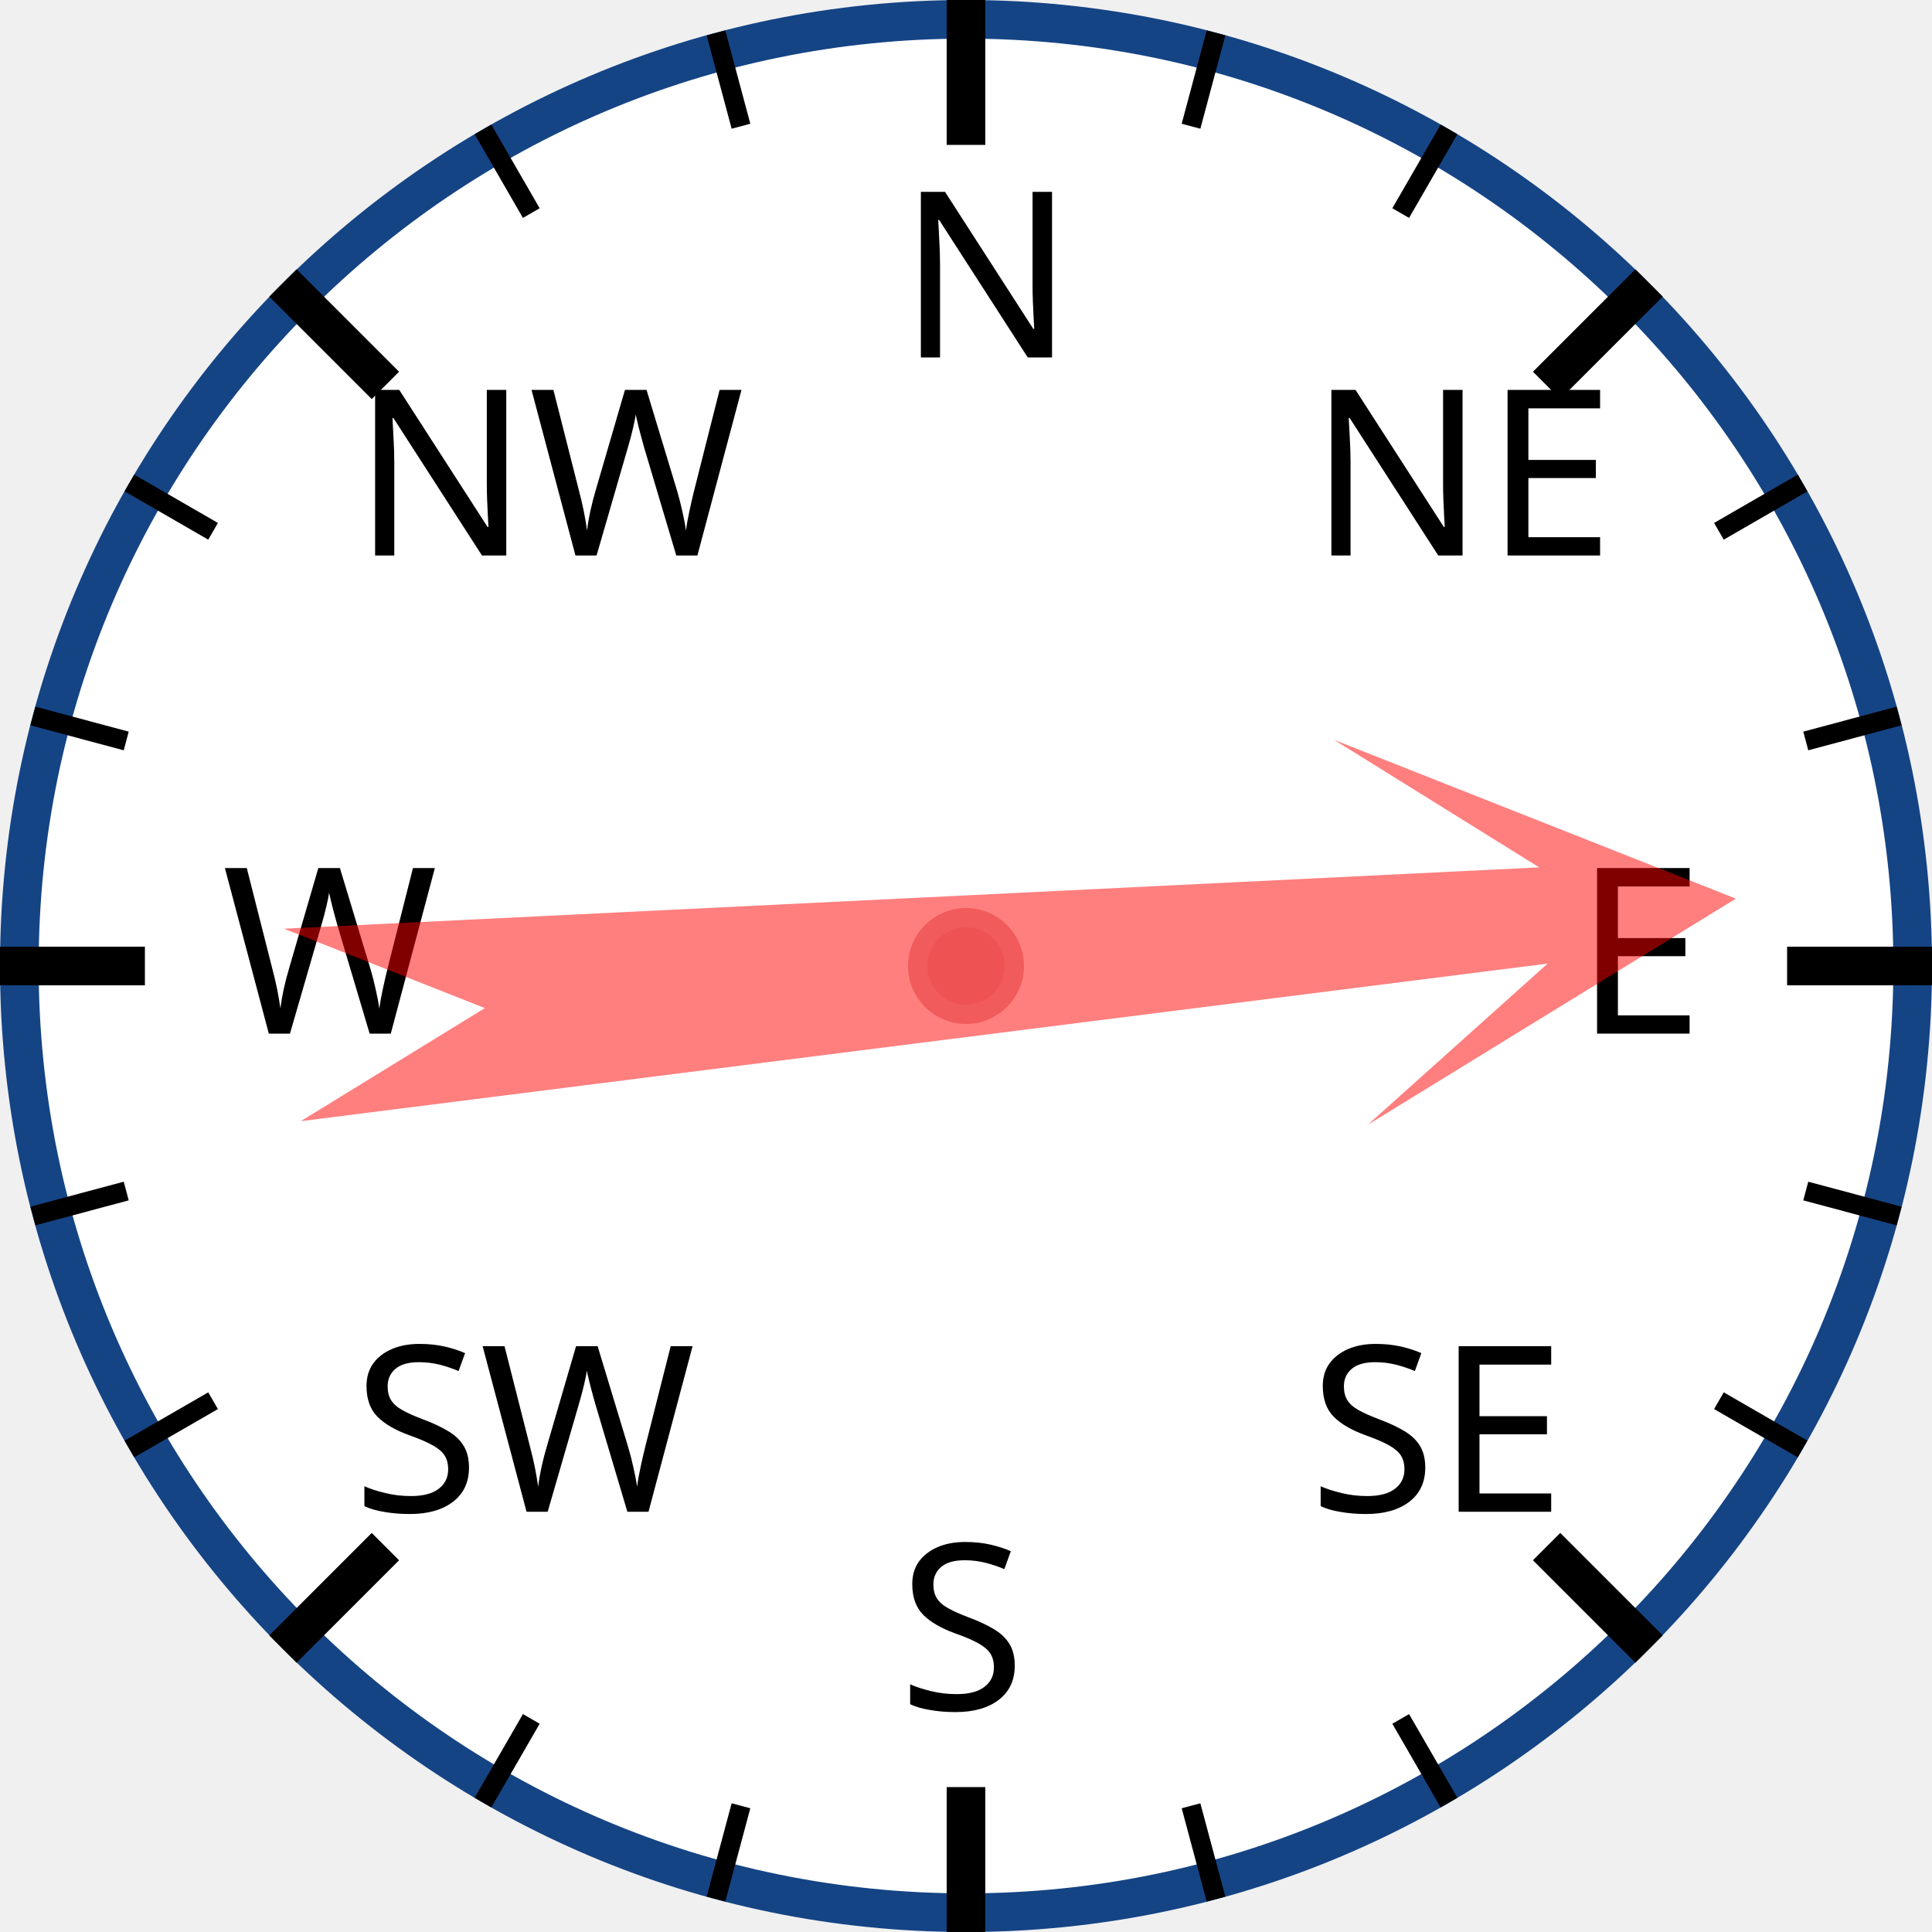
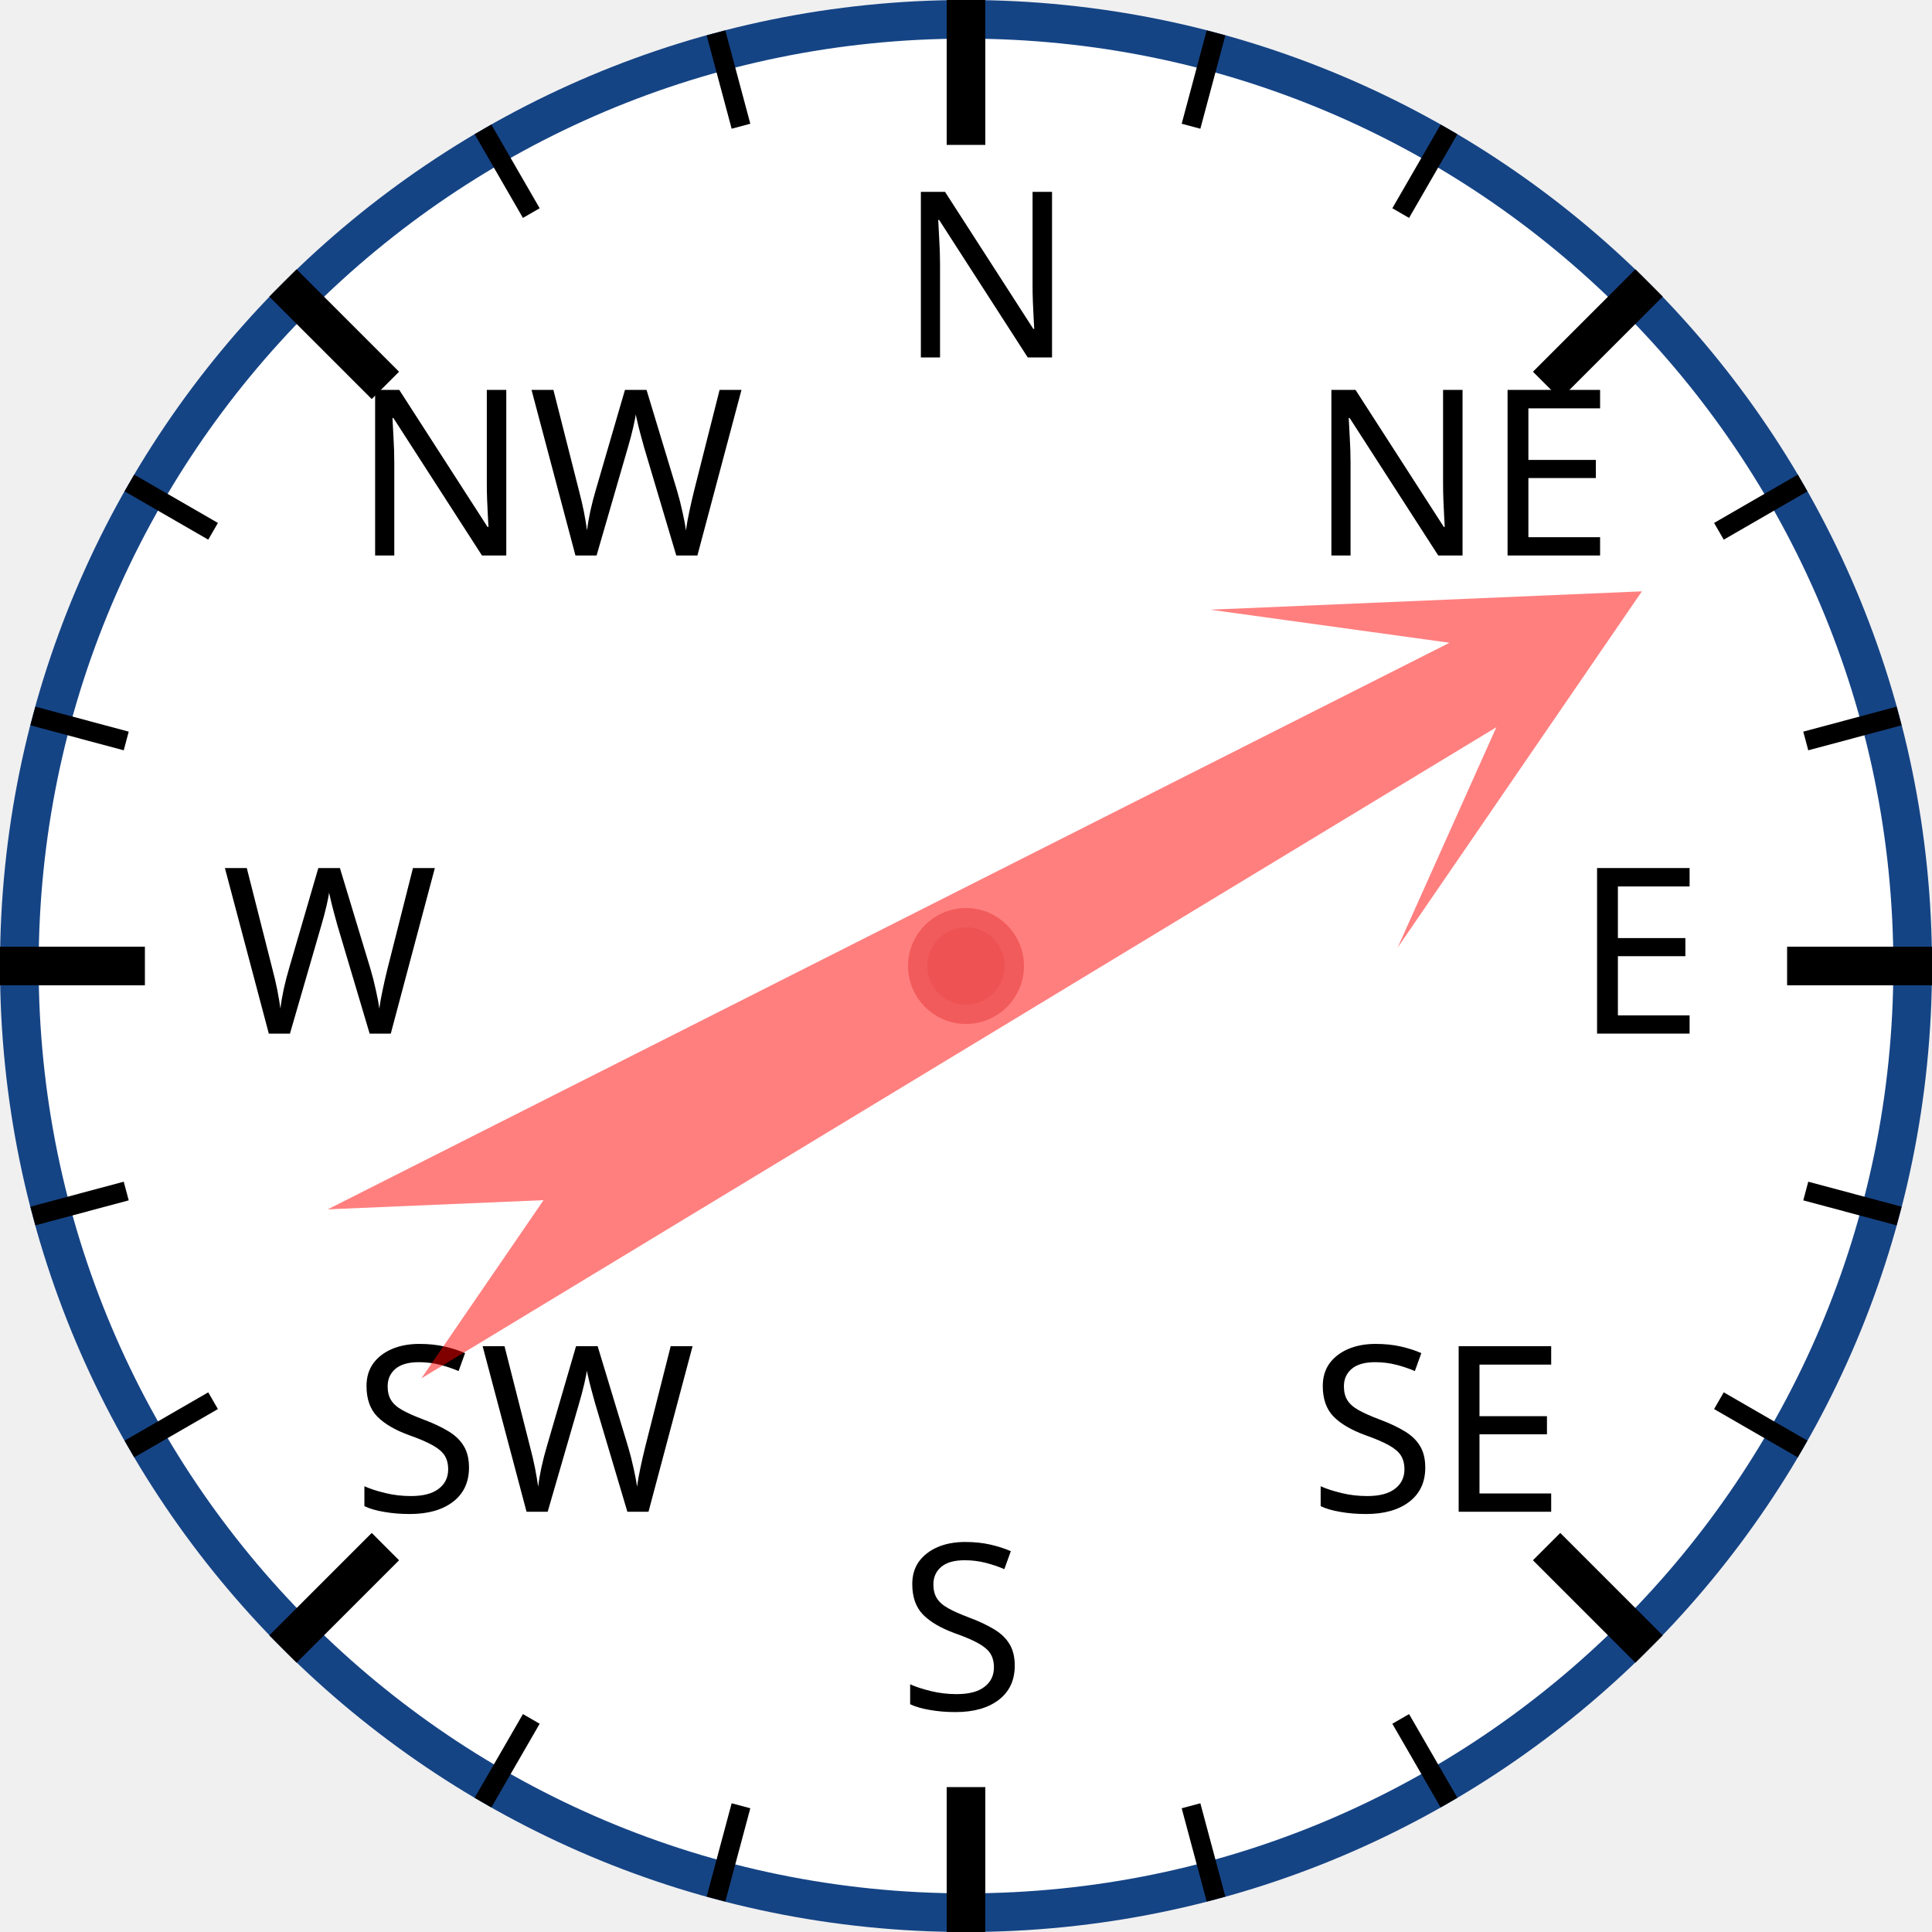
<svg xmlns="http://www.w3.org/2000/svg" width="120px" height="120px" viewBox="0 0 200 200">
  <circle cx="100" cy="100" r="98" style="fill: white; stroke: #154485; stroke-width: 4;" />
  <text x="93.0" y="37.0" style="font-family: sans-serif; font-size: 18pt;">N</text>
  <line x1="100.0" y1="0.0" x2="100.0" y2="15.0" style="stroke: black; stroke-width: 4;" />
  <line x1="74.118" y1="3.407" x2="76.706" y2="13.067" style="stroke: black; stroke-width: 2;" />
  <line x1="50" y1="13.397" x2="55" y2="22.058" style="stroke: black; stroke-width: 2;" />
  <text x="36.503" y="57.503" style="font-family: sans-serif; font-size: 18pt;">NW</text>
  <line x1="29.289" y1="29.289" x2="39.896" y2="39.896" style="stroke: black; stroke-width: 4;" />
  <line x1="13.397" y1="50" x2="22.058" y2="55" style="stroke: black; stroke-width: 2;" />
  <line x1="3.407" y1="74.118" x2="13.067" y2="76.706" style="stroke: black; stroke-width: 2;" />
  <text x="23.0" y="107.0" style="font-family: sans-serif; font-size: 18pt;">W</text>
  <line x1="0.0" y1="100.0" x2="15.0" y2="100.0" style="stroke: black; stroke-width: 4;" />
  <line x1="3.407" y1="125.882" x2="13.067" y2="123.294" style="stroke: black; stroke-width: 2;" />
  <line x1="13.397" y1="150" x2="22.058" y2="145" style="stroke: black; stroke-width: 2;" />
  <text x="36.503" y="156.497" style="font-family: sans-serif; font-size: 18pt;">SW</text>
  <line x1="29.289" y1="170.711" x2="39.896" y2="160.104" style="stroke: black; stroke-width: 4;" />
  <line x1="50" y1="186.603" x2="55" y2="177.942" style="stroke: black; stroke-width: 2;" />
  <line x1="74.118" y1="196.593" x2="76.706" y2="186.933" style="stroke: black; stroke-width: 2;" />
  <text x="93" y="177.0" style="font-family: sans-serif; font-size: 18pt;">S</text>
  <line x1="100" y1="200.0" x2="100" y2="185.0" style="stroke: black; stroke-width: 4;" />
  <line x1="125.882" y1="196.593" x2="123.294" y2="186.933" style="stroke: black; stroke-width: 2;" />
  <line x1="150.0" y1="186.603" x2="145.0" y2="177.942" style="stroke: black; stroke-width: 2;" />
  <text x="135.497" y="156.497" style="font-family: sans-serif; font-size: 18pt;">SE</text>
  <line x1="170.711" y1="170.711" x2="160.104" y2="160.104" style="stroke: black; stroke-width: 4;" />
  <line x1="186.603" y1="150" x2="177.942" y2="145" style="stroke: black; stroke-width: 2;" />
  <line x1="196.593" y1="125.882" x2="186.933" y2="123.294" style="stroke: black; stroke-width: 2;" />
  <text x="163.0" y="107" style="font-family: sans-serif; font-size: 18pt;">E</text>
  <line x1="200.0" y1="100" x2="185.0" y2="100" style="stroke: black; stroke-width: 4;" />
  <line x1="196.593" y1="74.118" x2="186.933" y2="76.706" style="stroke: black; stroke-width: 2;" />
  <line x1="186.603" y1="50" x2="177.942" y2="55" style="stroke: black; stroke-width: 2;" />
  <text x="135.497" y="57.503" style="font-family: sans-serif; font-size: 18pt;">NE</text>
  <line x1="170.711" y1="29.289" x2="160.104" y2="39.896" style="stroke: black; stroke-width: 4;" />
  <line x1="150" y1="13.397" x2="145" y2="22.058" style="stroke: black; stroke-width: 2;" />
  <line x1="125.882" y1="3.407" x2="123.294" y2="13.067" style="stroke: black; stroke-width: 2;" />
-   <polygon points="100 20 120 60 105 40 110 170 100 150 90 170 95 40 80 60" style="fill: red; fill-opacity: 0.5;" transform="rotate(85,100,100)" />
+   <polygon points="100 20 120 60 105 40 110 170 100 150 90 170 95 40 80 60" style="fill: red; fill-opacity: 0.5;" transform="rotate(61,100,100)" />
  <circle cx="100" cy="100" r="5" style="fill: #EE5252; stroke: #F25B5B; stroke-width: 2;" />
</svg>
